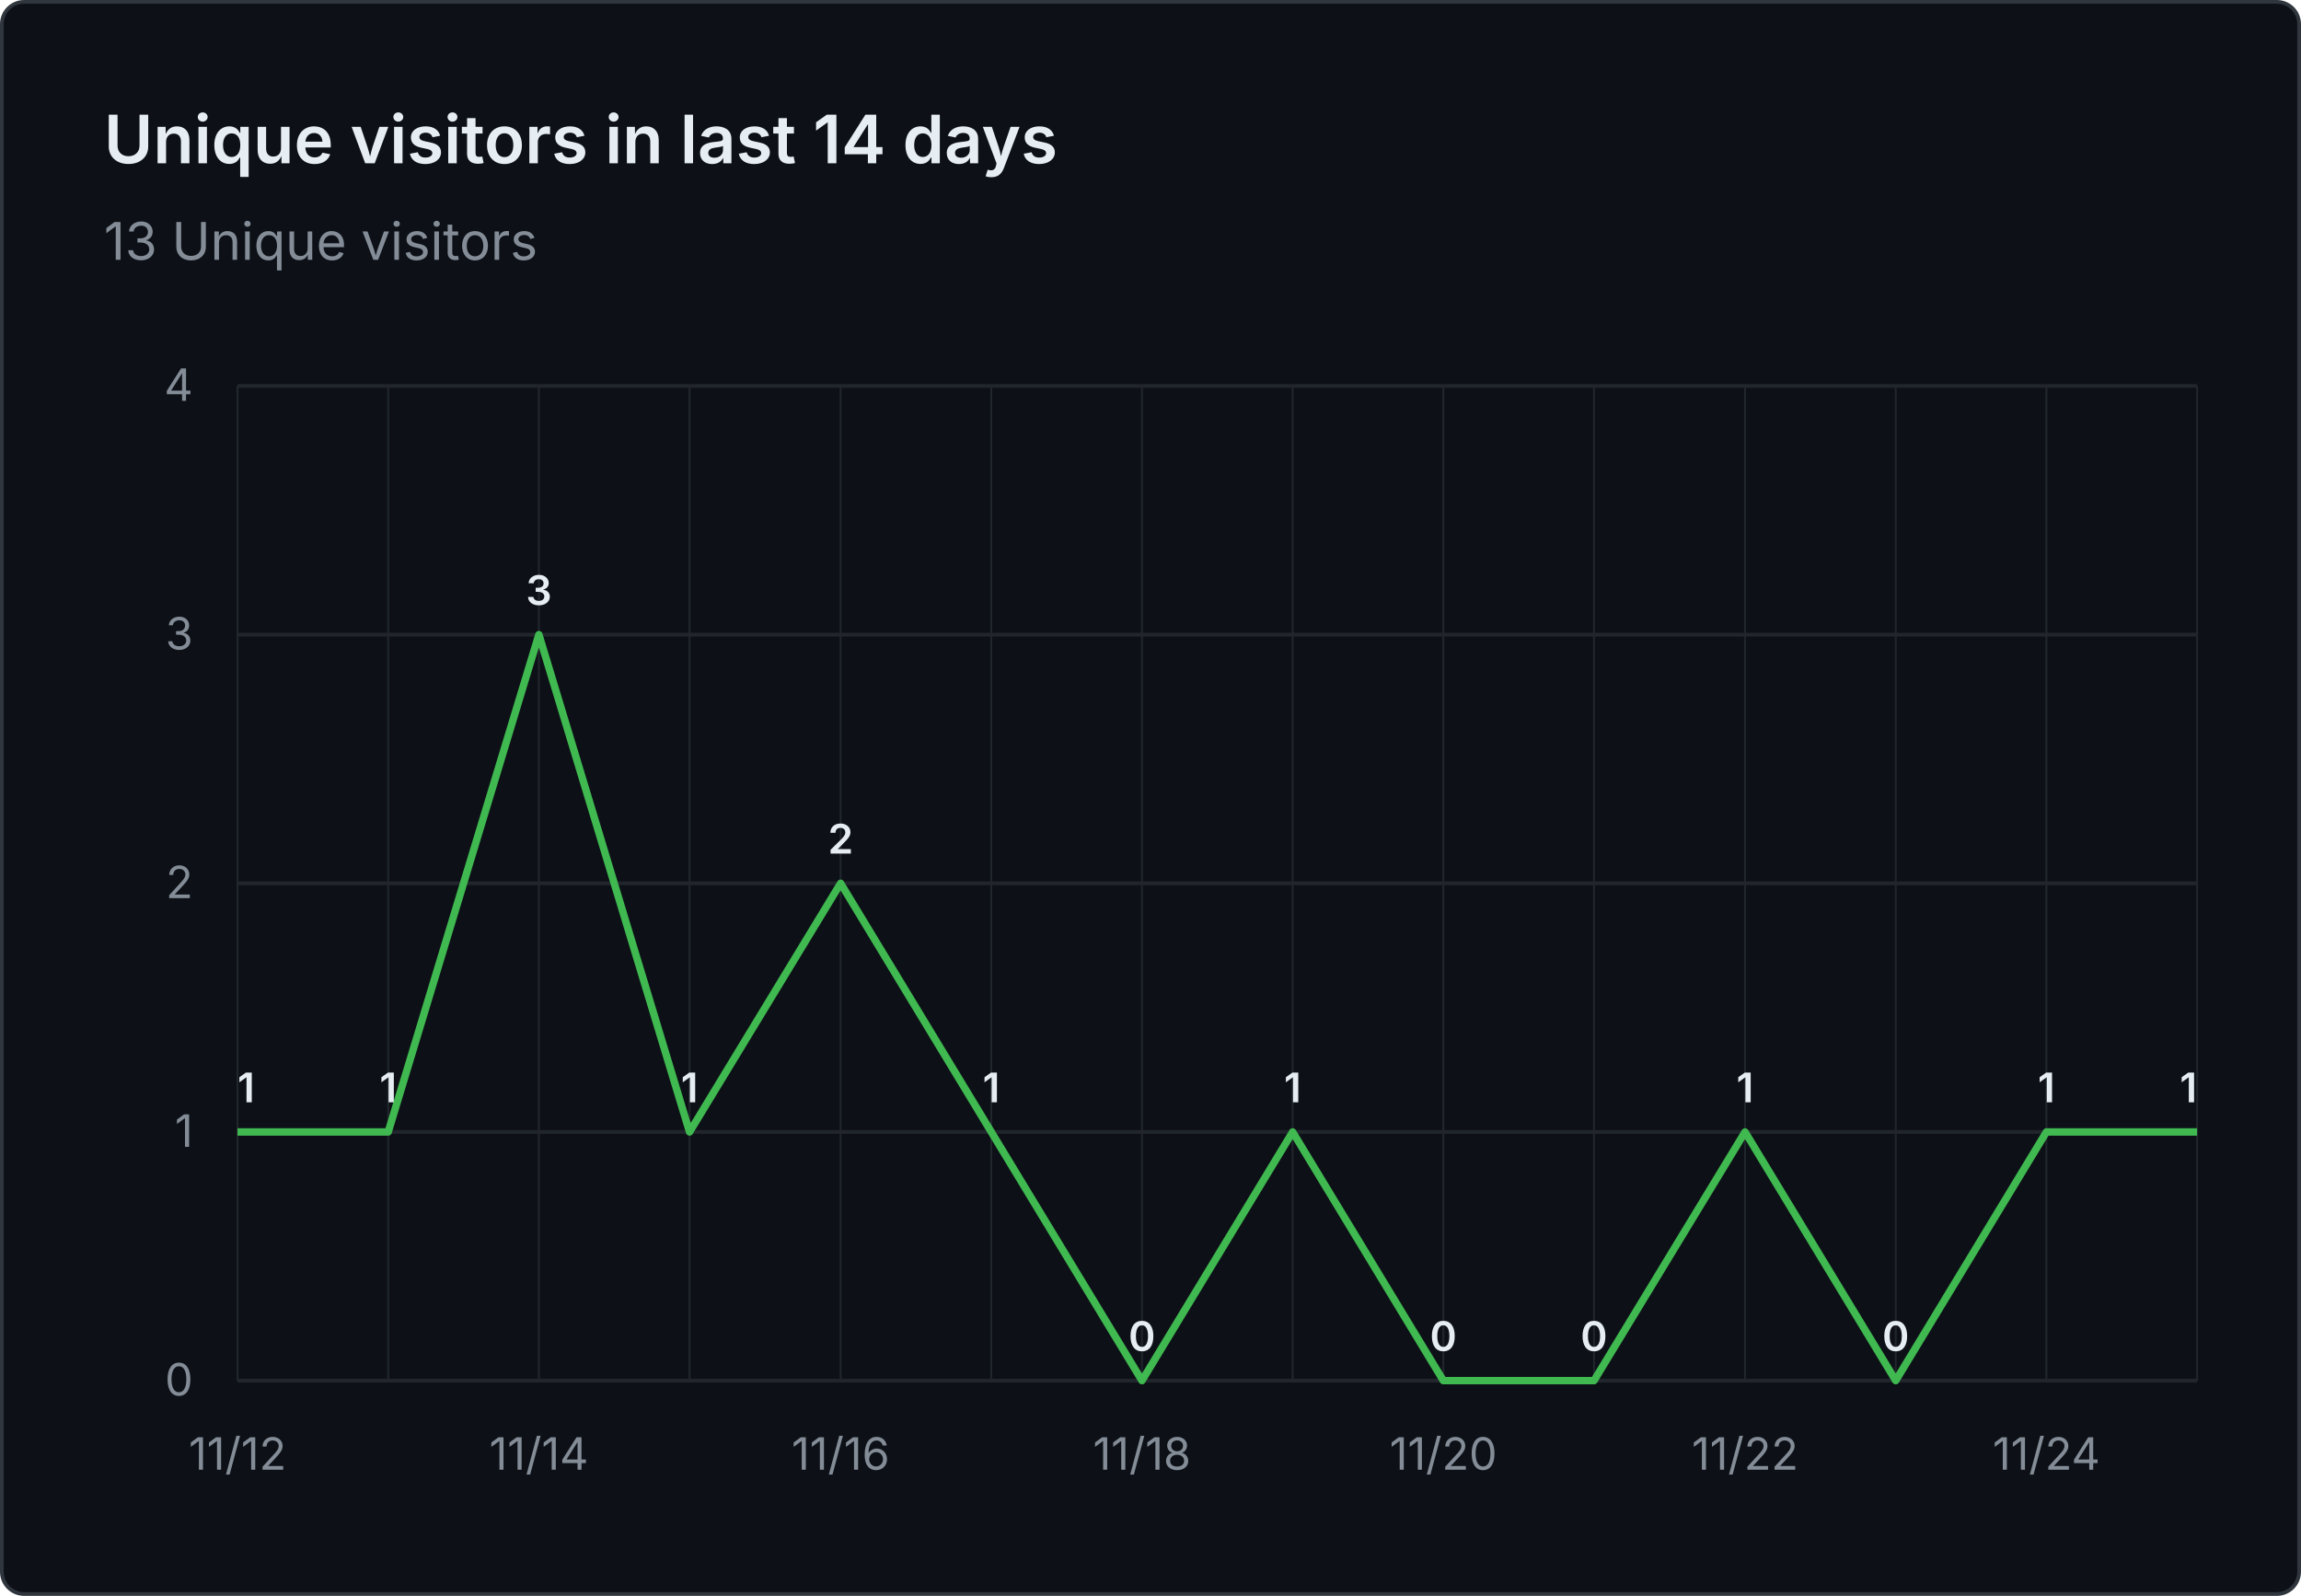
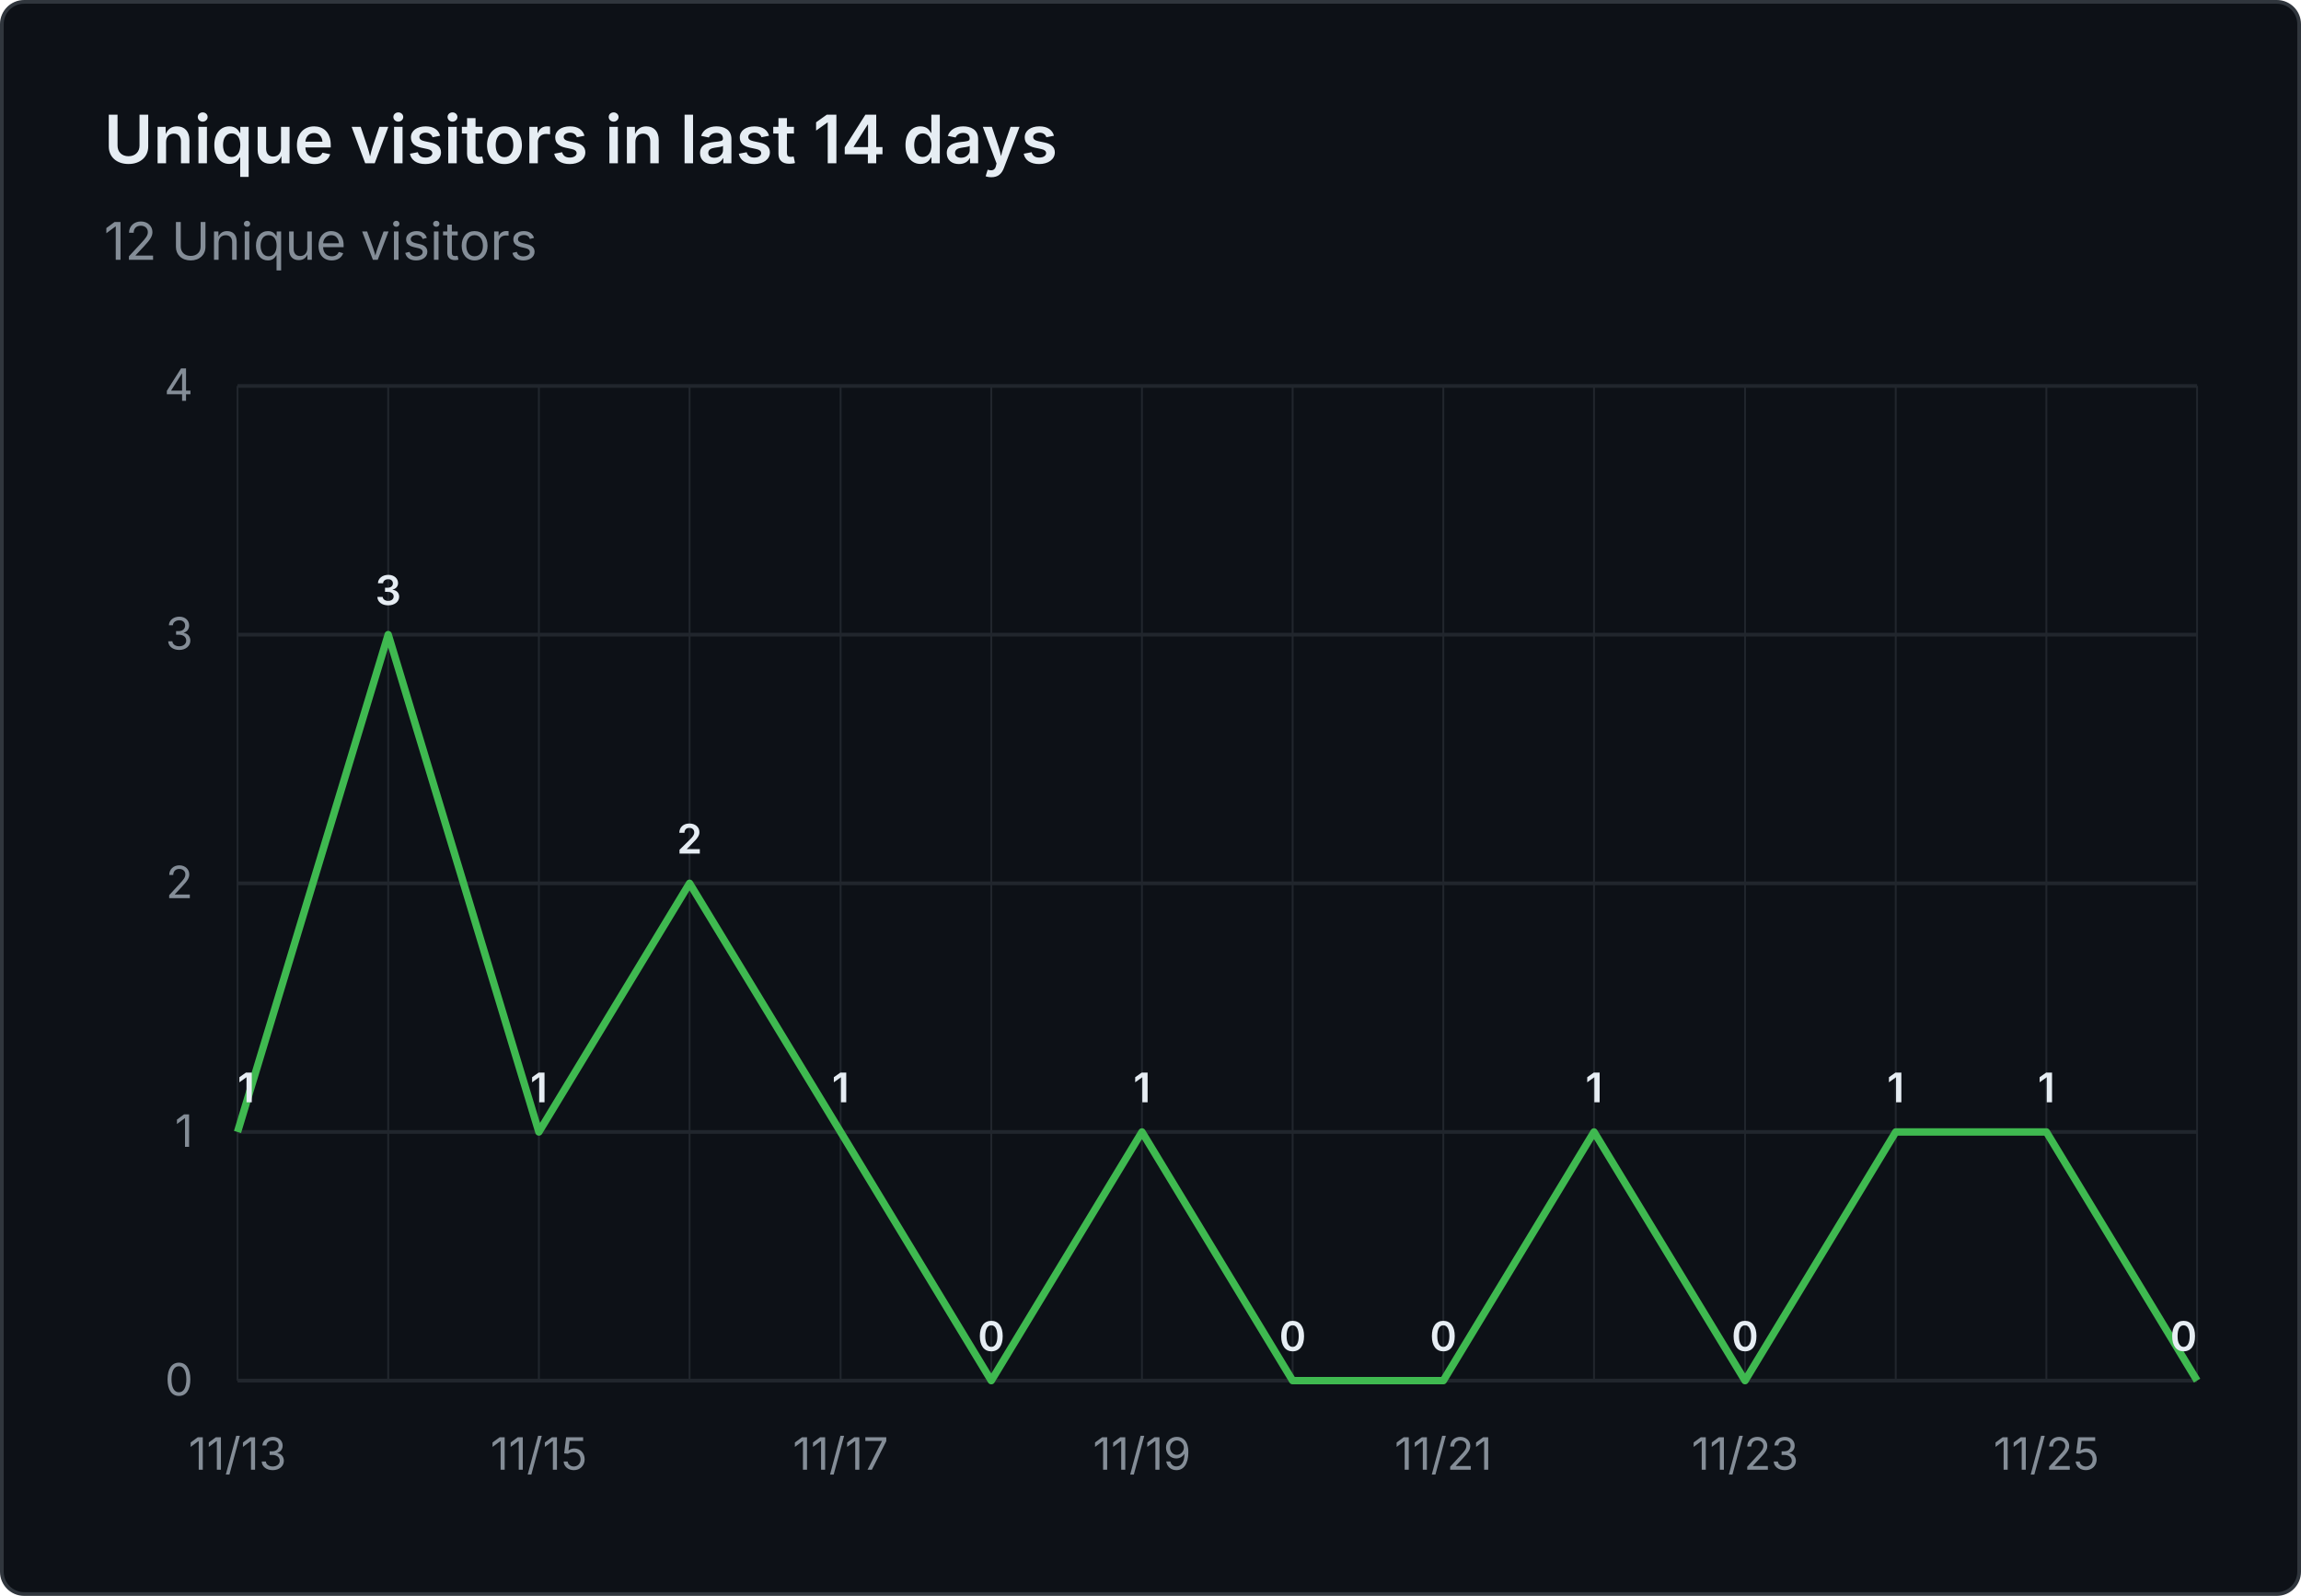
- <svg xmlns="http://www.w3.org/2000/svg" viewBox="0 0 620 430" width="620" height="430" role="img" aria-label="Unique visitors in last 14 days: 13 Unique visitors">
+ <svg xmlns="http://www.w3.org/2000/svg" viewBox="0 0 620 430" width="620" height="430" role="img" aria-label="Unique visitors in last 14 days: 12 Unique visitors">
  <rect x="0.5" y="0.5" width="619" height="429" fill="#0d1117" stroke="#30363d" rx="6" />
  <g font-family="system-ui, -apple-system, 'Segoe UI', sans-serif">
    <text x="28" y="44" fill="#e6edf3" font-size="18" font-weight="600">Unique visitors in last 14 days</text>
-     <text x="28" y="70" fill="#848d97" font-size="14">13 Unique visitors</text>
+     <text x="28" y="70" fill="#848d97" font-size="14">12 Unique visitors</text>
    <line x1="64" y1="372.0" x2="592" y2="372.0" stroke="#21262d" stroke-width="1" />
    <text x="52" y="376.0" text-anchor="end" fill="#848d97" font-size="12">0</text>
    <line x1="64" y1="305.0" x2="592" y2="305.0" stroke="#21262d" stroke-width="1" />
    <text x="52" y="309.0" text-anchor="end" fill="#848d97" font-size="12">1</text>
    <line x1="64" y1="238.0" x2="592" y2="238.0" stroke="#21262d" stroke-width="1" />
    <text x="52" y="242.0" text-anchor="end" fill="#848d97" font-size="12">2</text>
    <line x1="64" y1="171.0" x2="592" y2="171.0" stroke="#21262d" stroke-width="1" />
    <text x="52" y="175.0" text-anchor="end" fill="#848d97" font-size="12">3</text>
    <line x1="64" y1="104.0" x2="592" y2="104.0" stroke="#21262d" stroke-width="1" />
    <text x="52" y="108.0" text-anchor="end" fill="#848d97" font-size="12">4</text>
    <line x1="64.0" y1="104" x2="64.0" y2="372" stroke="#21262d" stroke-width="0.5" />
    <line x1="104.6" y1="104" x2="104.6" y2="372" stroke="#21262d" stroke-width="0.5" />
    <line x1="145.2" y1="104" x2="145.2" y2="372" stroke="#21262d" stroke-width="0.5" />
    <line x1="185.8" y1="104" x2="185.8" y2="372" stroke="#21262d" stroke-width="0.5" />
    <line x1="226.5" y1="104" x2="226.5" y2="372" stroke="#21262d" stroke-width="0.5" />
    <line x1="267.1" y1="104" x2="267.1" y2="372" stroke="#21262d" stroke-width="0.5" />
    <line x1="307.7" y1="104" x2="307.7" y2="372" stroke="#21262d" stroke-width="0.5" />
    <line x1="348.3" y1="104" x2="348.3" y2="372" stroke="#21262d" stroke-width="0.5" />
    <line x1="388.9" y1="104" x2="388.9" y2="372" stroke="#21262d" stroke-width="0.5" />
    <line x1="429.5" y1="104" x2="429.5" y2="372" stroke="#21262d" stroke-width="0.5" />
    <line x1="470.2" y1="104" x2="470.2" y2="372" stroke="#21262d" stroke-width="0.5" />
    <line x1="510.8" y1="104" x2="510.8" y2="372" stroke="#21262d" stroke-width="0.5" />
    <line x1="551.4" y1="104" x2="551.4" y2="372" stroke="#21262d" stroke-width="0.5" />
    <line x1="592.0" y1="104" x2="592.0" y2="372" stroke="#21262d" stroke-width="0.5" />
-     <text x="64.0" y="396" text-anchor="middle" fill="#848d97" font-size="12">11/12</text>
-     <text x="145.2" y="396" text-anchor="middle" fill="#848d97" font-size="12">11/14</text>
-     <text x="226.5" y="396" text-anchor="middle" fill="#848d97" font-size="12">11/16</text>
-     <text x="307.7" y="396" text-anchor="middle" fill="#848d97" font-size="12">11/18</text>
-     <text x="388.9" y="396" text-anchor="middle" fill="#848d97" font-size="12">11/20</text>
-     <text x="470.2" y="396" text-anchor="middle" fill="#848d97" font-size="12">11/22</text>
-     <text x="551.4" y="396" text-anchor="middle" fill="#848d97" font-size="12">11/24</text>
-     <path d="M 64.0 305.0 L 104.6 305.0 L 145.2 171.0 L 185.8 305.0 L 226.5 238.0 L 267.1 305.0 L 307.7 372.0 L 348.3 305.0 L 388.9 372.0 L 429.5 372.0 L 470.2 305.0 L 510.8 372.0 L 551.4 305.0 L 592.0 305.0" fill="none" stroke="#3fb950" stroke-width="2" stroke-linejoin="round" />
+     <text x="64.0" y="396" text-anchor="middle" fill="#848d97" font-size="12">11/13</text>
+     <text x="145.2" y="396" text-anchor="middle" fill="#848d97" font-size="12">11/15</text>
+     <text x="226.5" y="396" text-anchor="middle" fill="#848d97" font-size="12">11/17</text>
+     <text x="307.7" y="396" text-anchor="middle" fill="#848d97" font-size="12">11/19</text>
+     <text x="388.9" y="396" text-anchor="middle" fill="#848d97" font-size="12">11/21</text>
+     <text x="470.2" y="396" text-anchor="middle" fill="#848d97" font-size="12">11/23</text>
+     <text x="551.4" y="396" text-anchor="middle" fill="#848d97" font-size="12">11/25</text>
+     <path d="M 64.0 305.0 L 104.6 171.0 L 145.2 305.0 L 185.8 238.0 L 226.5 305.0 L 267.1 372.0 L 307.7 305.0 L 348.3 372.0 L 388.9 372.0 L 429.5 305.0 L 470.2 372.0 L 510.8 305.0 L 551.4 305.0 L 592.0 372.0" fill="none" stroke="#3fb950" stroke-width="2" stroke-linejoin="round" />
    <text x="64.0" y="297.0" text-anchor="start" fill="#e6edf3" font-size="11" font-weight="600">1</text>
-     <text x="104.6" y="297.0" text-anchor="middle" fill="#e6edf3" font-size="11" font-weight="600">1</text>
-     <text x="145.2" y="163.0" text-anchor="middle" fill="#e6edf3" font-size="11" font-weight="600">3</text>
-     <text x="185.8" y="297.0" text-anchor="middle" fill="#e6edf3" font-size="11" font-weight="600">1</text>
-     <text x="226.5" y="230.0" text-anchor="middle" fill="#e6edf3" font-size="11" font-weight="600">2</text>
-     <text x="267.1" y="297.0" text-anchor="middle" fill="#e6edf3" font-size="11" font-weight="600">1</text>
-     <text x="307.7" y="364.0" text-anchor="middle" fill="#e6edf3" font-size="11" font-weight="600">0</text>
-     <text x="348.3" y="297.0" text-anchor="middle" fill="#e6edf3" font-size="11" font-weight="600">1</text>
+     <text x="104.6" y="163.0" text-anchor="middle" fill="#e6edf3" font-size="11" font-weight="600">3</text>
+     <text x="145.2" y="297.0" text-anchor="middle" fill="#e6edf3" font-size="11" font-weight="600">1</text>
+     <text x="185.8" y="230.0" text-anchor="middle" fill="#e6edf3" font-size="11" font-weight="600">2</text>
+     <text x="226.5" y="297.0" text-anchor="middle" fill="#e6edf3" font-size="11" font-weight="600">1</text>
+     <text x="267.1" y="364.0" text-anchor="middle" fill="#e6edf3" font-size="11" font-weight="600">0</text>
+     <text x="307.7" y="297.0" text-anchor="middle" fill="#e6edf3" font-size="11" font-weight="600">1</text>
+     <text x="348.3" y="364.0" text-anchor="middle" fill="#e6edf3" font-size="11" font-weight="600">0</text>
    <text x="388.9" y="364.0" text-anchor="middle" fill="#e6edf3" font-size="11" font-weight="600">0</text>
-     <text x="429.5" y="364.0" text-anchor="middle" fill="#e6edf3" font-size="11" font-weight="600">0</text>
-     <text x="470.2" y="297.0" text-anchor="middle" fill="#e6edf3" font-size="11" font-weight="600">1</text>
-     <text x="510.8" y="364.0" text-anchor="middle" fill="#e6edf3" font-size="11" font-weight="600">0</text>
+     <text x="429.5" y="297.0" text-anchor="middle" fill="#e6edf3" font-size="11" font-weight="600">1</text>
+     <text x="470.2" y="364.0" text-anchor="middle" fill="#e6edf3" font-size="11" font-weight="600">0</text>
+     <text x="510.8" y="297.0" text-anchor="middle" fill="#e6edf3" font-size="11" font-weight="600">1</text>
    <text x="551.4" y="297.0" text-anchor="middle" fill="#e6edf3" font-size="11" font-weight="600">1</text>
-     <text x="592.0" y="297.0" text-anchor="end" fill="#e6edf3" font-size="11" font-weight="600">1</text>
+     <text x="592.0" y="364.0" text-anchor="end" fill="#e6edf3" font-size="11" font-weight="600">0</text>
  </g>
</svg>
